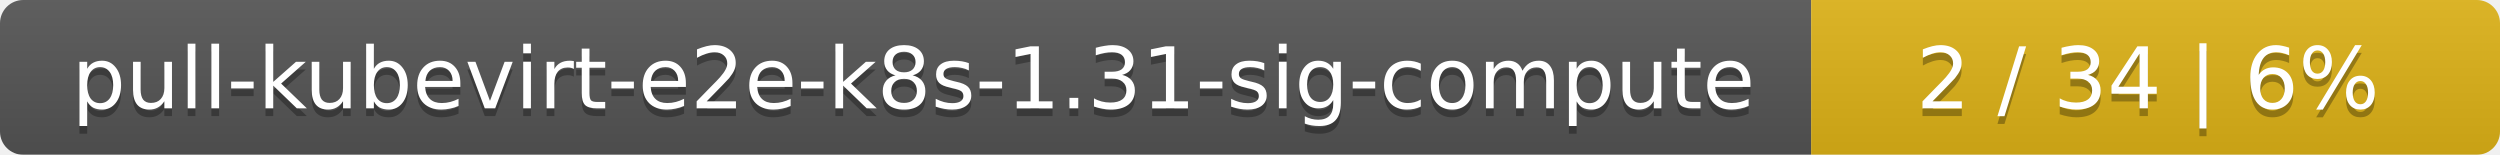
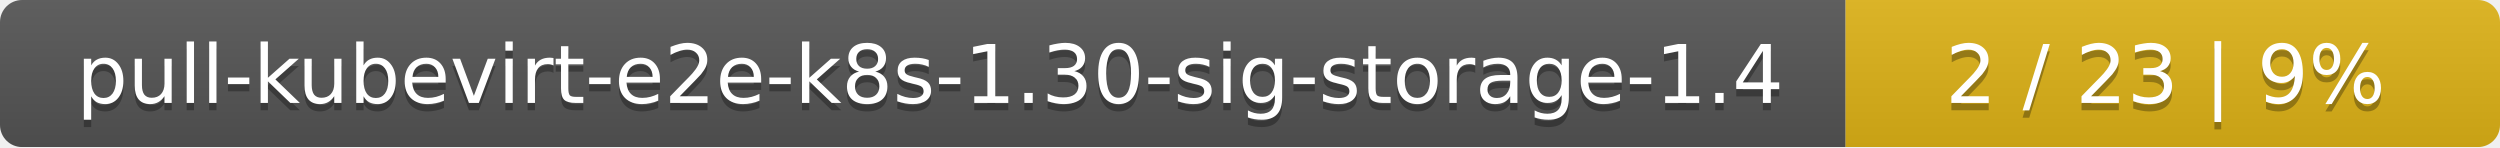
- <svg xmlns="http://www.w3.org/2000/svg" width="323" height="20">
+ <svg xmlns="http://www.w3.org/2000/svg" width="340" height="20">
  <linearGradient id="smooth" x2="0" y2="100%">
    <stop offset="0" stop-color="#bbb" stop-opacity=".1" />
    <stop offset="1" stop-opacity=".1" />
  </linearGradient>
  <mask id="round">
-     <rect width="323" height="20" rx="3" fill="#fff" />
+     <rect width="340" height="20" rx="3" fill="#fff" />
  </mask>
  <g mask="url(#round)">
-     <rect width="234" height="20" fill="#555" />
-     <rect x="234" width="89" height="20" fill="#dfb317" />
-     <rect width="323" height="20" fill="url(#smooth)" />
+     <rect width="251" height="20" fill="#555" />
+     <rect x="251" width="89" height="20" fill="#dfb317" />
+     <rect width="340" height="20" fill="url(#smooth)" />
  </g>
  <g fill="#fff" text-anchor="middle" font-family="DejaVu Sans,Verdana,Geneva,sans-serif" font-size="11">
-     <text x="118" y="15" fill="#010101" fill-opacity=".3">pull-kubevirt-e2e-k8s-1.31-sig-compute</text>
-     <text x="118" y="14">pull-kubevirt-e2e-k8s-1.31-sig-compute</text>
-     <text x="277.5" y="15" fill="#010101" fill-opacity=".3">2 / 34    |    6%</text>
-     <text x="277.5" y="14">2 / 34    |    6%</text>
+     <text x="126.5" y="15" fill="#010101" fill-opacity=".3">pull-kubevirt-e2e-k8s-1.30-sig-storage-1.4</text>
+     <text x="126.5" y="14">pull-kubevirt-e2e-k8s-1.30-sig-storage-1.4</text>
+     <text x="294.5" y="15" fill="#010101" fill-opacity=".3">2 / 23    |    9%</text>
+     <text x="294.5" y="14">2 / 23    |    9%</text>
  </g>
</svg>
